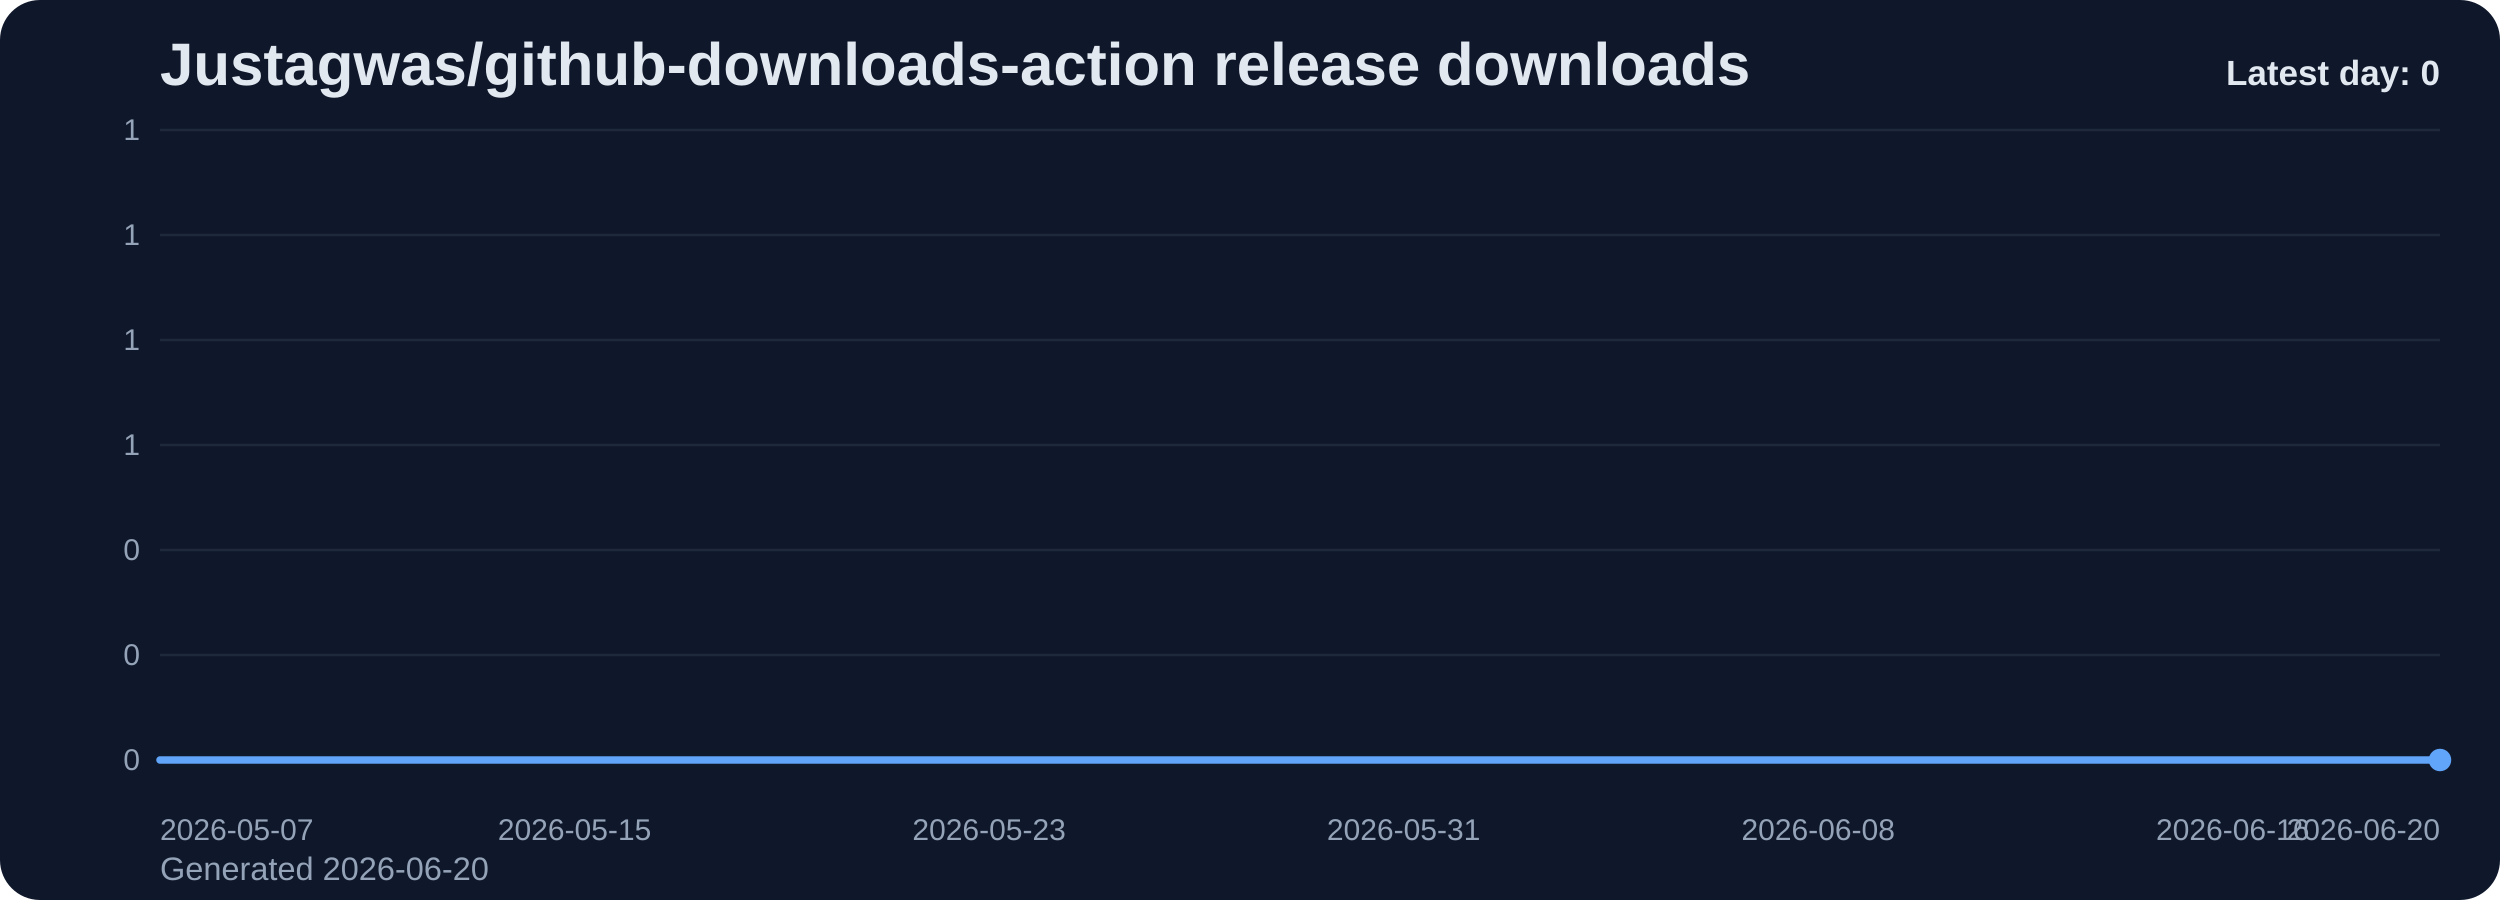
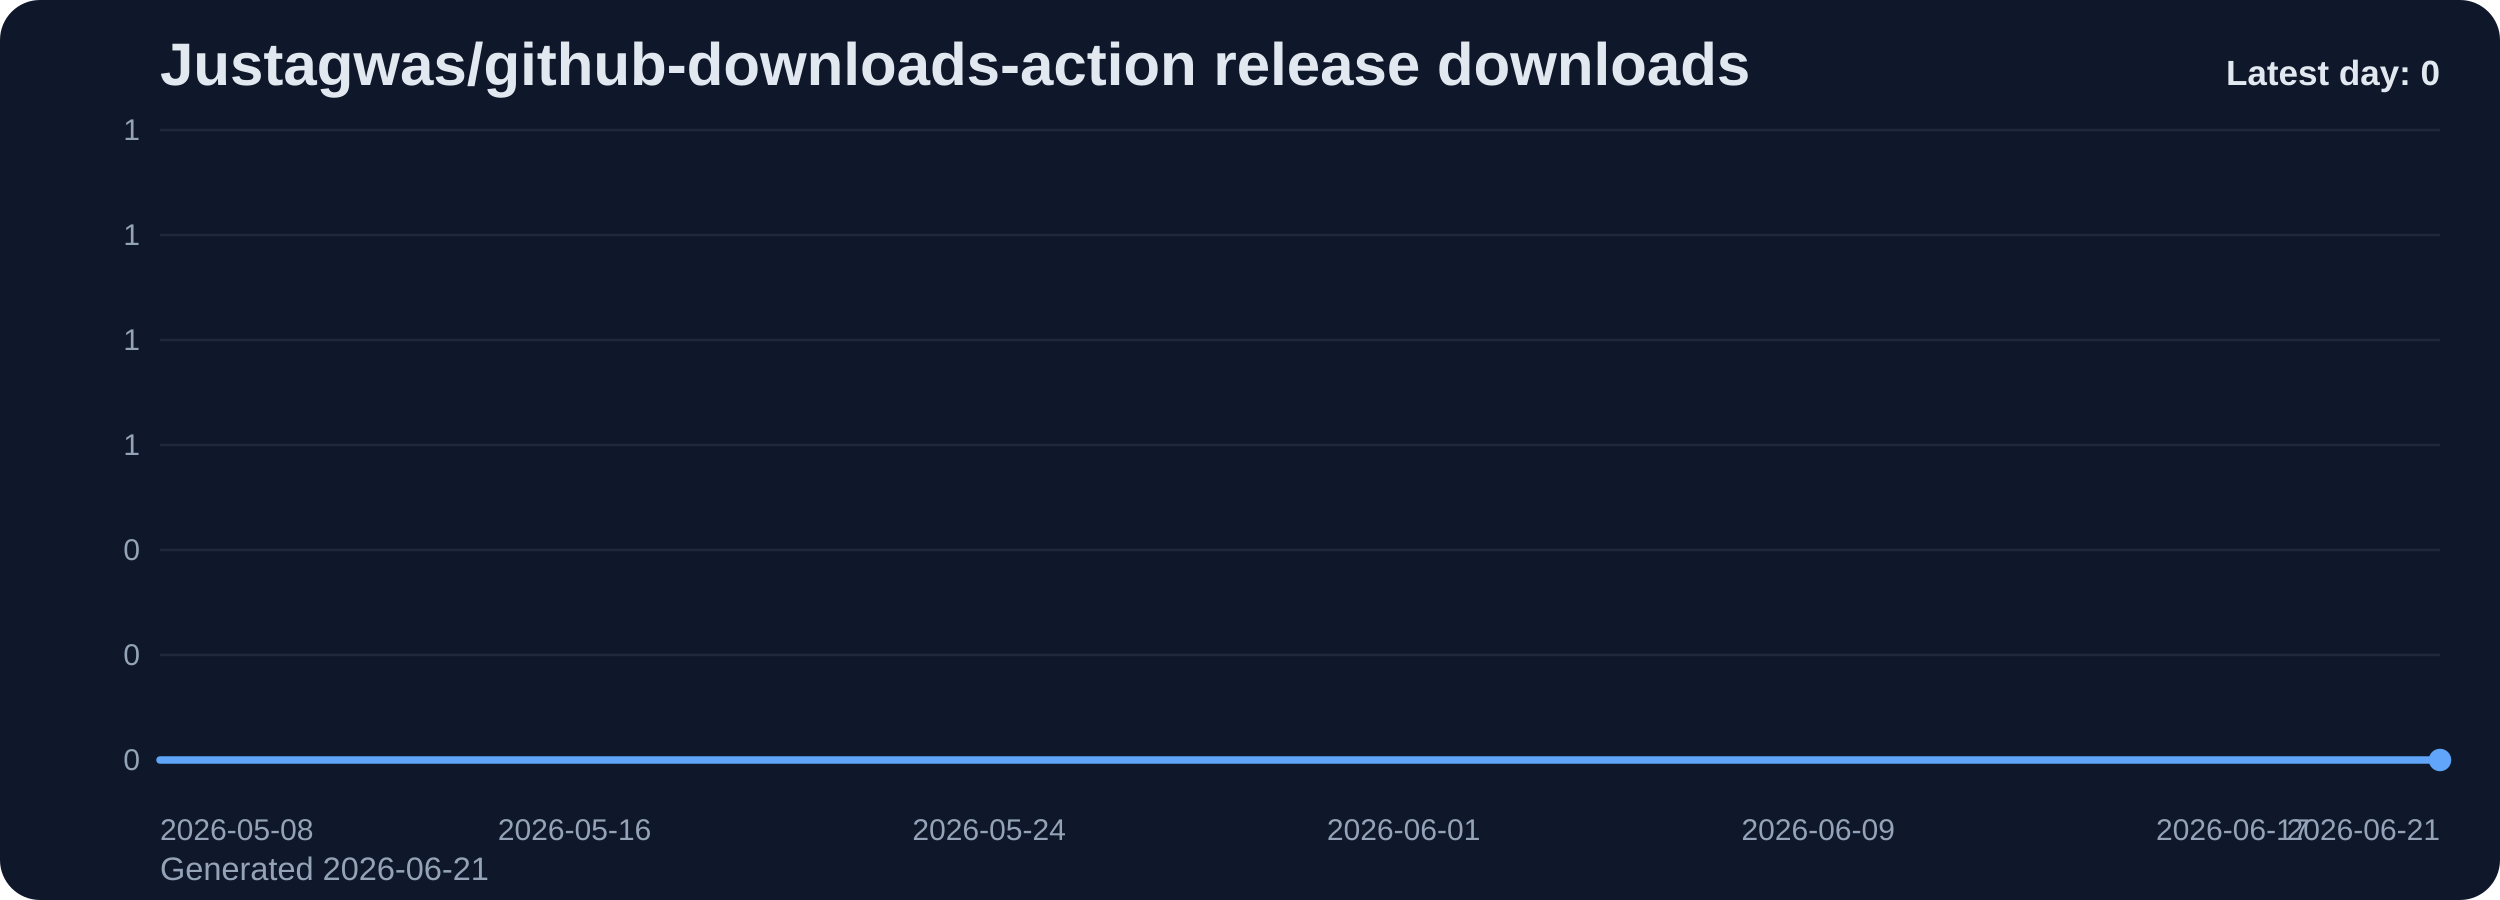
<svg xmlns="http://www.w3.org/2000/svg" viewBox="0 0 1000 360" role="img" aria-label="Justagwas/github-downloads-action release downloads chart">
  <defs>
    <linearGradient id="fill-daily-slate" x1="0" y1="0" x2="0" y2="1">
      <stop offset="0%" stop-color="#60a5fa" stop-opacity="0.32" />
      <stop offset="100%" stop-color="#60a5fa" stop-opacity="0.05" />
    </linearGradient>
    <style>
      .bg { fill: #0f172a; }
      .title { font: 700 24px Arial, sans-serif; fill: #e2e8f0; }
      .sub { font: 400 13px Arial, sans-serif; fill: #94a3b8; }
      .grid { stroke: #1e293b; stroke-width: 1; }
      .axis { font: 400 12px Arial, sans-serif; fill: #94a3b8; }
      .line { fill: none; stroke: #60a5fa; stroke-width: 3; stroke-linecap: round; stroke-linejoin: round; }
      .dot { fill: #60a5fa; }
      .value { font: 600 11px Arial, sans-serif; fill: #cbd5e1; }
      .latest { font: 700 14px Arial, sans-serif; fill: #e2e8f0; }
    </style>
  </defs>
  <rect class="bg" x="0" y="0" width="1000" height="360" rx="16" />
  <text class="title" x="64" y="34">Justagwas/github-downloads-action release downloads</text>
-   <text class="sub" x="64" y="352">Generated 2026-06-20</text>
+   <text class="sub" x="64" y="352">Generated 2026-06-21</text>
  <line x1="64" y1="52.00" x2="976" y2="52.00" class="grid" />
  <text x="56" y="56.00" text-anchor="end" class="axis">1</text>
  <line x1="64" y1="94.00" x2="976" y2="94.00" class="grid" />
  <text x="56" y="98.00" text-anchor="end" class="axis">1</text>
  <line x1="64" y1="136.00" x2="976" y2="136.00" class="grid" />
  <text x="56" y="140.00" text-anchor="end" class="axis">1</text>
  <line x1="64" y1="178.00" x2="976" y2="178.00" class="grid" />
  <text x="56" y="182.00" text-anchor="end" class="axis">1</text>
  <line x1="64" y1="220.00" x2="976" y2="220.00" class="grid" />
  <text x="56" y="224.00" text-anchor="end" class="axis">0</text>
  <line x1="64" y1="262.00" x2="976" y2="262.00" class="grid" />
  <text x="56" y="266.00" text-anchor="end" class="axis">0</text>
  <line x1="64" y1="304.00" x2="976" y2="304.00" class="grid" />
  <text x="56" y="308.00" text-anchor="end" class="axis">0</text>
  <path d="M 64.00 304 L 64.00 304.00 L 84.73 304.00 L 105.45 304.00 L 126.18 304.00 L 146.91 304.00 L 167.64 304.00 L 188.36 304.00 L 209.09 304.00 L 229.82 304.00 L 250.55 304.00 L 271.27 304.00 L 292.00 304.00 L 312.73 304.00 L 333.45 304.00 L 354.18 304.00 L 374.91 304.00 L 395.64 304.00 L 416.36 304.00 L 437.09 304.00 L 457.82 304.00 L 478.55 304.00 L 499.27 304.00 L 520.00 304.00 L 540.73 304.00 L 561.45 304.00 L 582.18 304.00 L 602.91 304.00 L 623.64 304.00 L 644.36 304.00 L 665.09 304.00 L 685.82 304.00 L 706.55 304.00 L 727.27 304.00 L 748.00 304.00 L 768.73 304.00 L 789.45 304.00 L 810.18 304.00 L 830.91 304.00 L 851.64 304.00 L 872.36 304.00 L 893.09 304.00 L 913.82 304.00 L 934.55 304.00 L 955.27 304.00 L 976.00 304.00 L 976.00 304 Z" fill="url(#fill-daily-slate)" />
  <polyline class="line" points="64.00,304.00 84.73,304.00 105.45,304.00 126.18,304.00 146.91,304.00 167.64,304.00 188.36,304.00 209.09,304.00 229.82,304.00 250.55,304.00 271.27,304.00 292.00,304.00 312.73,304.00 333.45,304.00 354.18,304.00 374.91,304.00 395.64,304.00 416.36,304.00 437.09,304.00 457.82,304.00 478.55,304.00 499.27,304.00 520.00,304.00 540.73,304.00 561.45,304.00 582.18,304.00 602.91,304.00 623.64,304.00 644.36,304.00 665.09,304.00 685.82,304.00 706.55,304.00 727.27,304.00 748.00,304.00 768.73,304.00 789.45,304.00 810.18,304.00 830.91,304.00 851.64,304.00 872.36,304.00 893.09,304.00 913.82,304.00 934.55,304.00 955.27,304.00 976.00,304.00" />
  <circle class="dot" cx="976.00" cy="304.00" r="4.5" />
-   <text class="axis" x="64.00" y="336" text-anchor="start">2026-05-07</text>
-   <text class="axis" x="229.82" y="336" text-anchor="middle">2026-05-15</text>
-   <text class="axis" x="395.64" y="336" text-anchor="middle">2026-05-23</text>
-   <text class="axis" x="561.45" y="336" text-anchor="middle">2026-05-31</text>
-   <text class="axis" x="727.27" y="336" text-anchor="middle">2026-06-08</text>
-   <text class="axis" x="893.09" y="336" text-anchor="middle">2026-06-16</text>
-   <text class="axis" x="976.00" y="336" text-anchor="end">2026-06-20</text>
+   <text class="axis" x="64.00" y="336" text-anchor="start">2026-05-08</text>
+   <text class="axis" x="229.82" y="336" text-anchor="middle">2026-05-16</text>
+   <text class="axis" x="395.64" y="336" text-anchor="middle">2026-05-24</text>
+   <text class="axis" x="561.45" y="336" text-anchor="middle">2026-06-01</text>
+   <text class="axis" x="727.27" y="336" text-anchor="middle">2026-06-09</text>
+   <text class="axis" x="893.09" y="336" text-anchor="middle">2026-06-17</text>
+   <text class="axis" x="976.00" y="336" text-anchor="end">2026-06-21</text>
  <text class="latest" x="976" y="34" text-anchor="end">Latest day: 0</text>
</svg>
